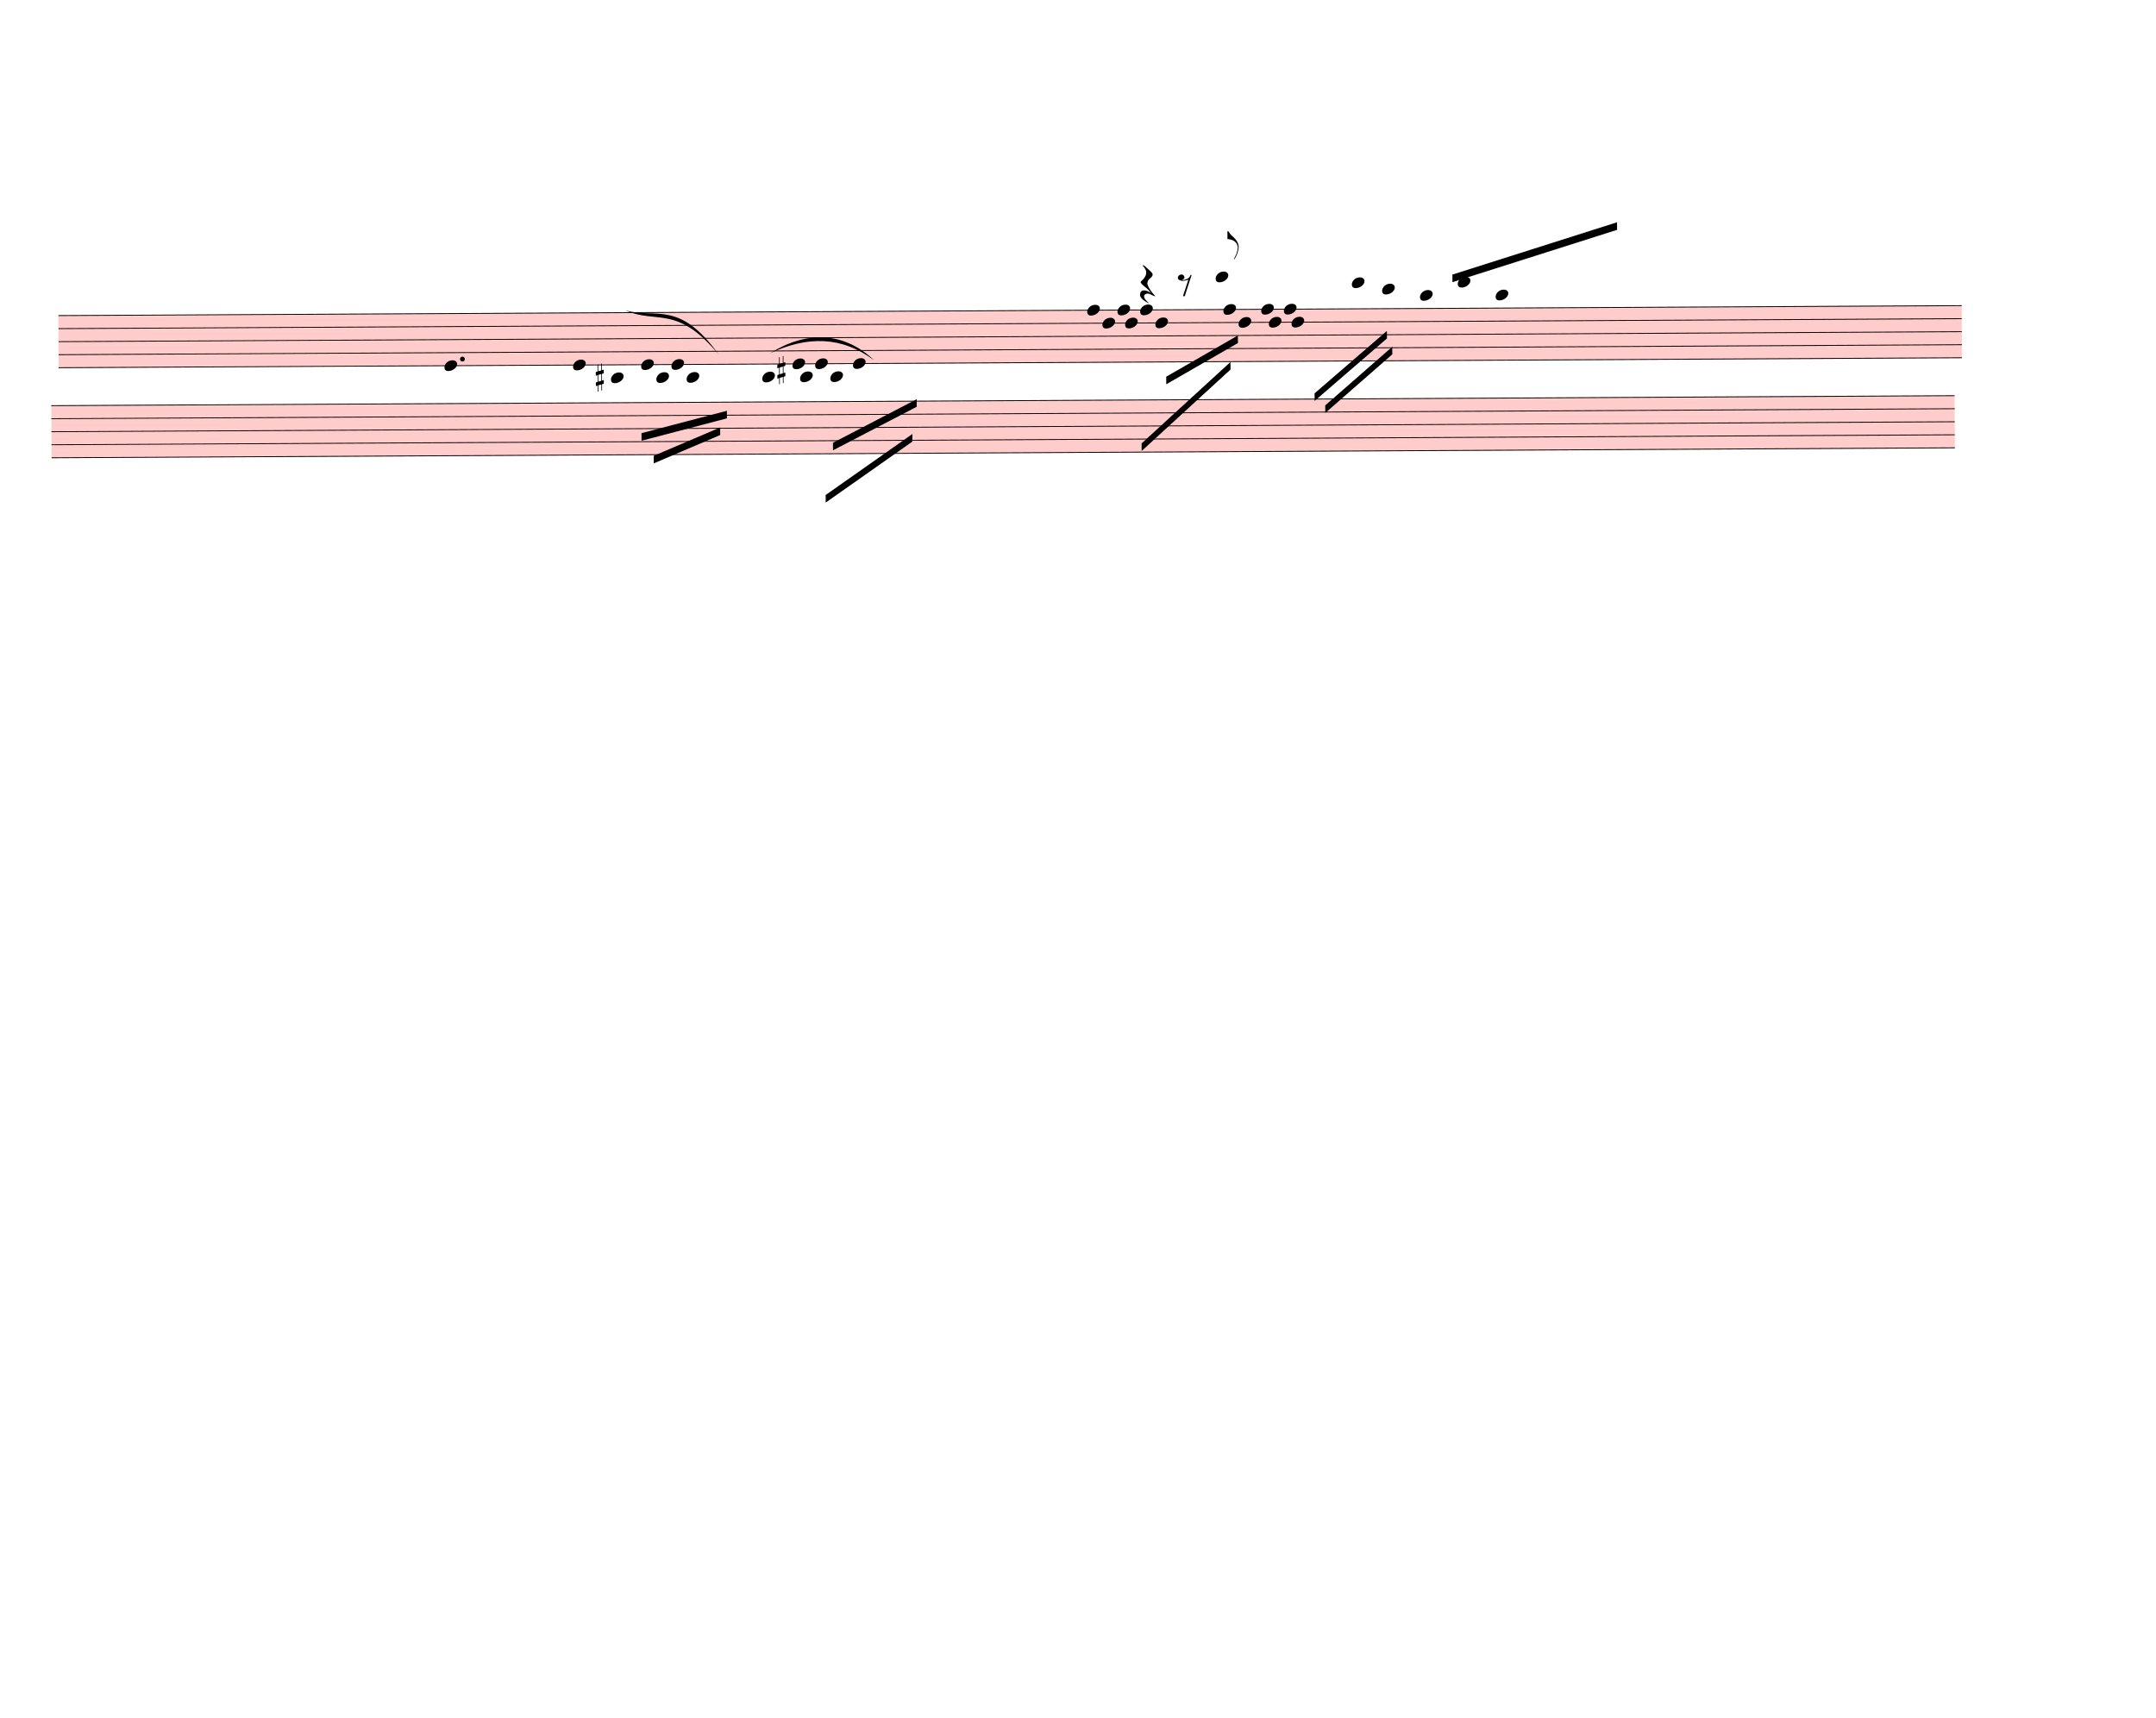
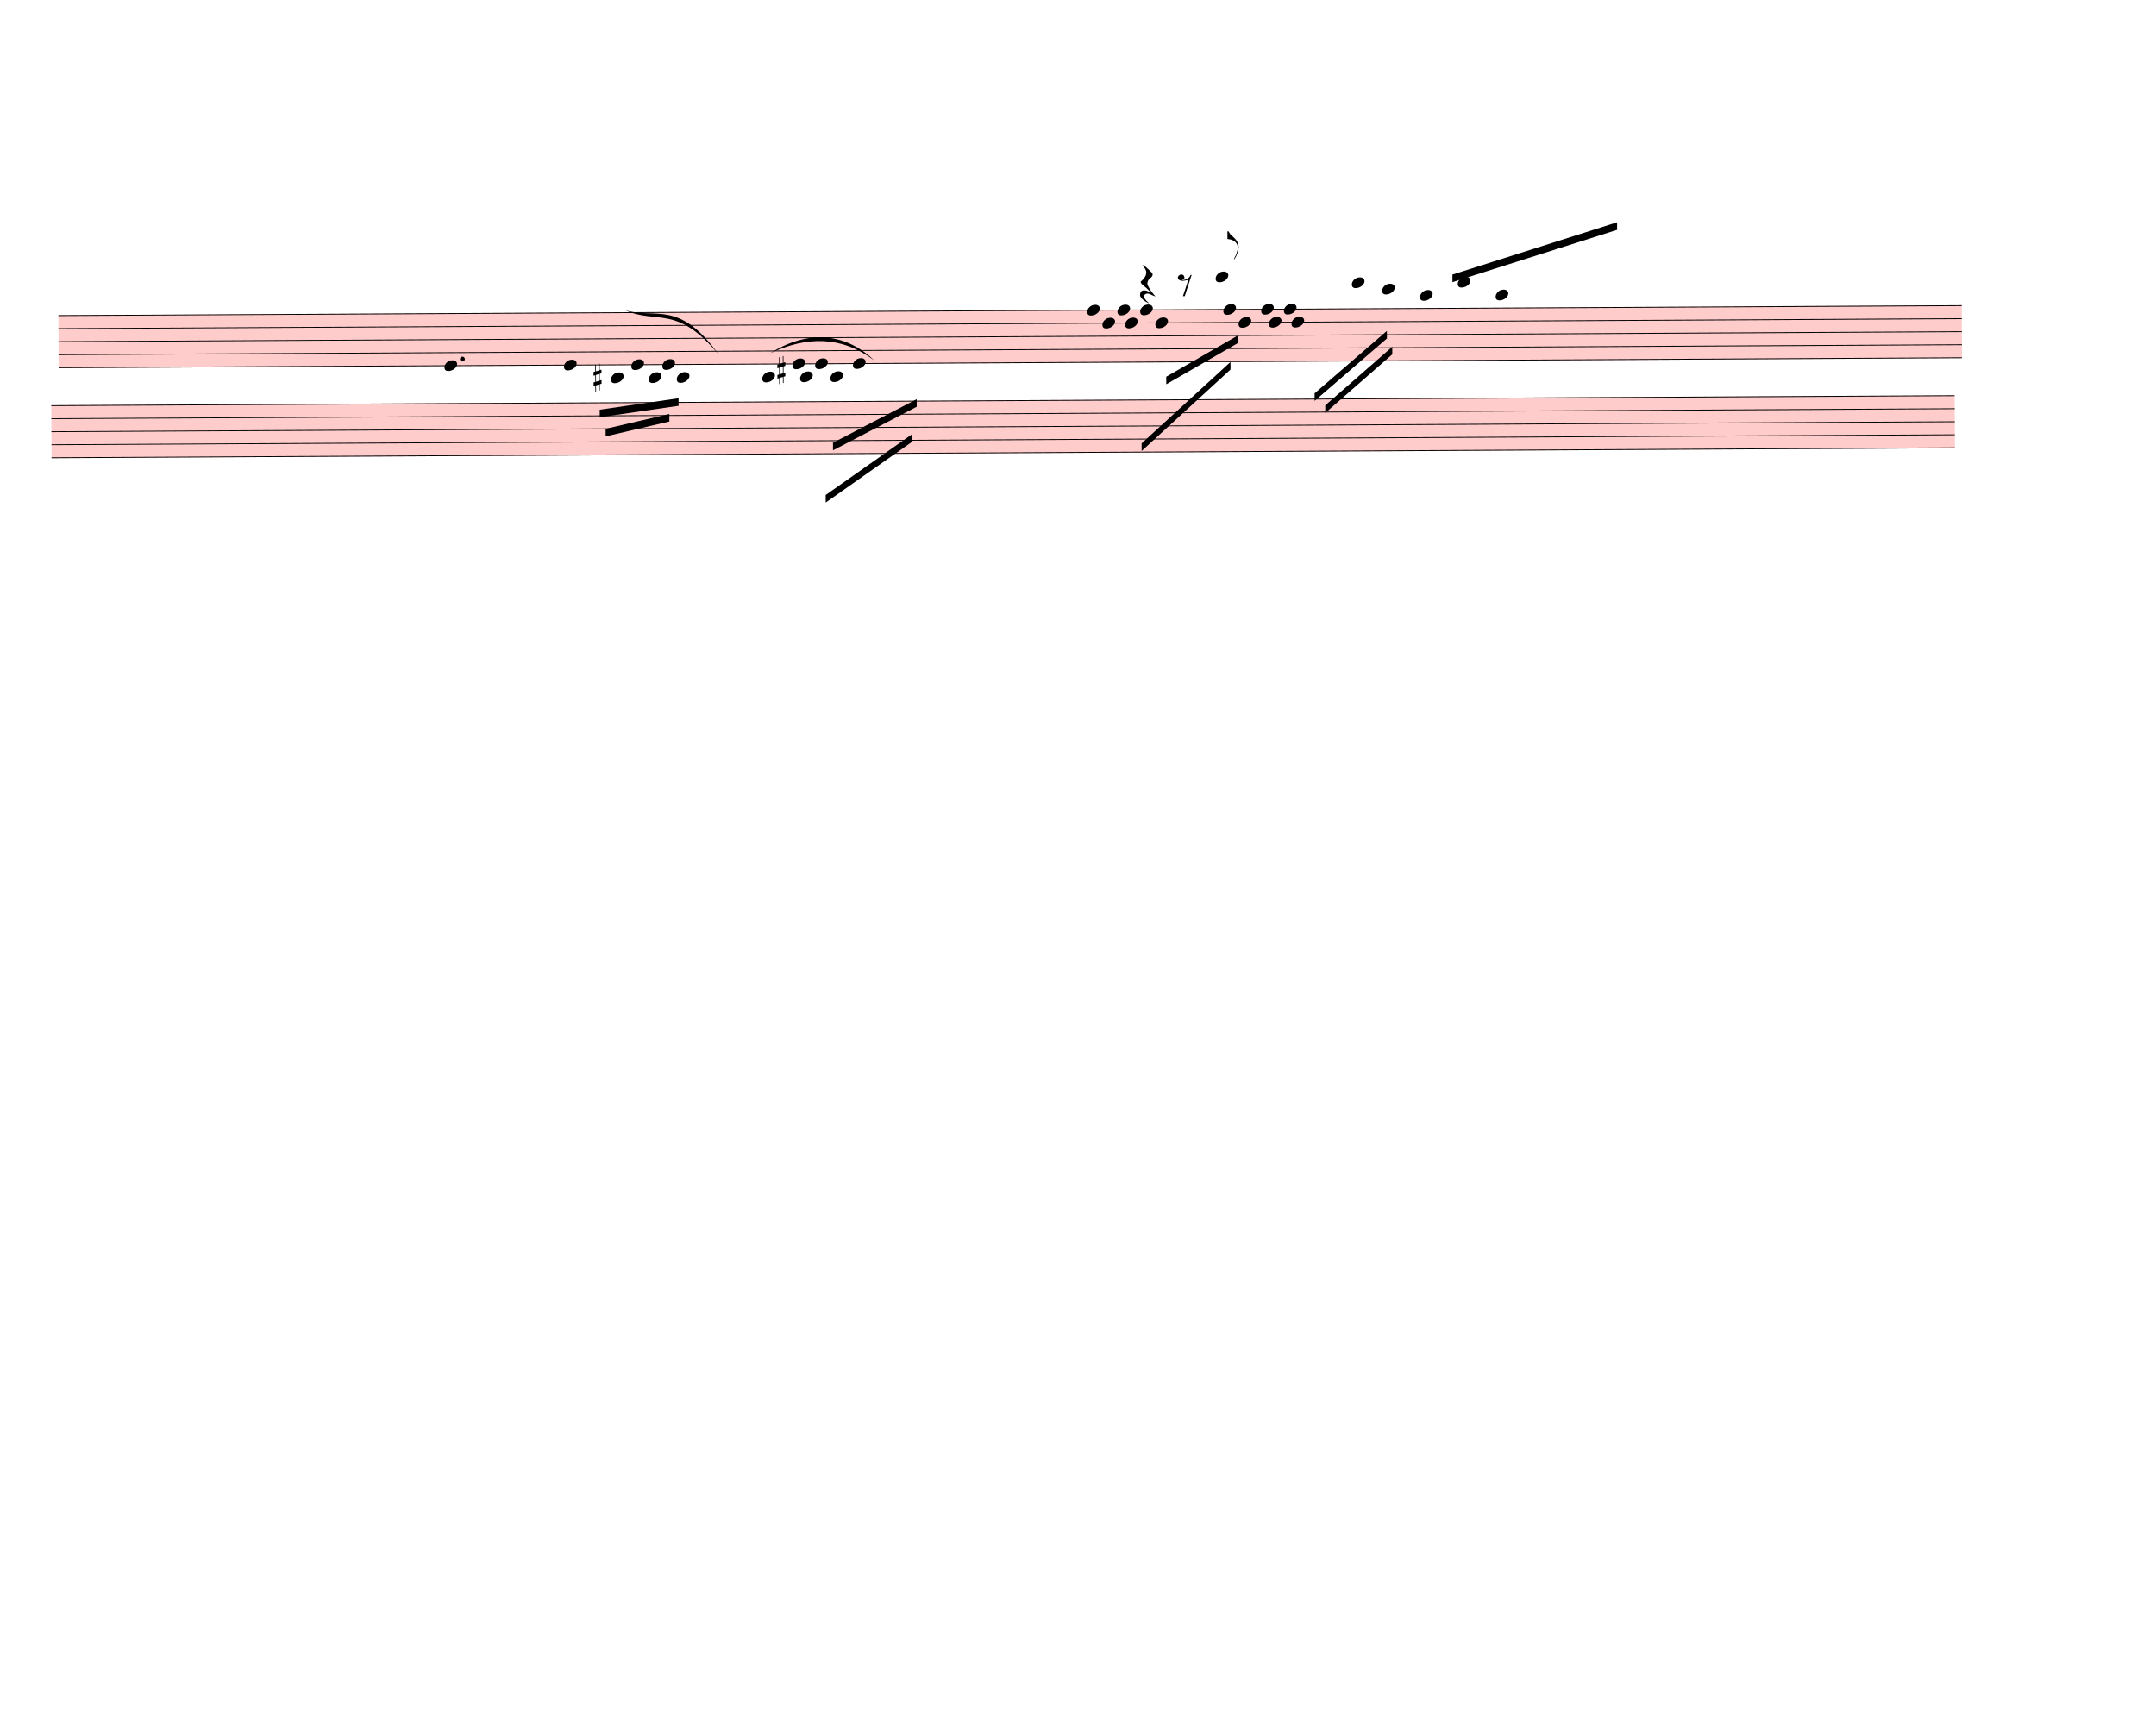
<svg xmlns="http://www.w3.org/2000/svg" width="712.5px" height="567.5px" viewBox="0 0 25650 20430" version="1.1" overflow="visible">
  <defs>
    <style type="text/css">
    /* .staff * {
      fill: #000;
      stroke: #000;
    }

    .deletionBack {
      fill: #00000033;
    } */
  </style>
    <symbol id="sym_notehead_quarter" viewBox="0 0 1000 1000" overflow="inherit">
      <path transform="scale(1,-1)" d="M0 -39c0 68 73 172 200 172c66 0 114 -37 114 -95c0 -84 -106 -171 -218 -171c-64 0 -96 30 -96 94z" />
    </symbol>
    <symbol id="sym_flag_eighth_up" viewBox="0 0 1000 1000" overflow="inherit">
      <path transform="scale(1,-1)" d="M179 -646c15 29 29 55 46 102c18 49 30 108 30 138c0 105 -80 173 -168 200c-18 5 -47 9 -87 16v190h22c8 0 33 -61 71 -95c4 -3 -2 3 61 -56c62 -58 122 -137 122 -241c0 -38 -13 -106 -35 -163c-20 -51 -43 -99 -66 -132c-6 -5 -10 -7 -13 -7s-5 2 -5 5l4 10 c1 3 14 25 18 33z" />
    </symbol>
    <symbol id="sym_rest_restQuarter" viewBox="0 0 1000 1000" overflow="inherit">
      <path transform="scale(1,-1)" d="M107 292c-13 24 -30 49 -52 71c-1 1 0 2 0 3l-2 2c3 3 4 4 6 4c12 0 26 -7 40 -20s44 -40 89 -81c26 -24 28 -29 46 -47c4 -4 8 -9 10 -14c6 -8 8 -16 8 -27c0 -19 -12 -40 -36 -61c-28 -23 -49 -38 -61 -73c-4 -11 -7 -27 -10 -50c13 -43 34 -83 59 -121 c31 -47 59 -79 101 -129c-8 0 -26 7 -54 20l-62 29l-21 6l-23 1c-25 0 -45 -10 -60 -30l-4 -14l-1 -12c0 -33 20 -56 39 -78c8 -9 17 -18 26 -26c17 -15 27 -24 28 -30l-3 -3c-11 5 -19 10 -25 15c-9 3 -37 21 -45 26c-24 14 -45 32 -63 51c-19 21 -37 44 -37 71 c0 63 27 95 80 95c41 0 86 -18 136 -52c-19 26 -37 48 -55 66c-23 23 -48 44 -73 65c-28 23 -47 40 -58 53s-17 26 -18 39c75 64 113 125 113 183c0 27 -7 48 -18 68z" />
    </symbol>
    <symbol id="sym_rest_rest8th" viewBox="0 0 1000 1000" overflow="inherit">
      <path transform="scale(1,-1)" d="M0 123c7 34 33 56 69 60c29 -3 43 -9 53 -29c4 -8 7 -15 10 -22c0 -21 -1 -25 -11 -35c-5 -8 -18 -14 -40 -20l12 -3l15 -1c44 0 97 26 122 56c10 11 18 26 24 42c7 1 15 2 22 3l-140 -424h-36l111 330c-10 -6 -27 -12 -53 -16l-52 -8h-10l-20 1c-1 0 -8 3 -21 6 c-37 9 -55 28 -55 60z" />
    </symbol>
    <symbol id="sym_accid_s" viewBox="0 0 1000 1000" overflow="inherit">
      <path transform="scale(1,-1)" d="M136 186v169h17v-164l44 14v-91l-44 -14v-165l44 12v-91l-44 -13v-155h-17v150l-76 -22v-155h-17v149l-43 -13v90l43 14v167l-43 -14v92l43 13v169h17v-163zM60 73v-167l76 22v168z" />
    </symbol>
  </defs>
  <g class="rastrums">
    <g class="rastrum" data-id="r48367b05-c675-4937-bc1a-279985f398d6" style="transform: rotate(-0.3deg); transform-origin: 675px 3753px;">
      <g class="rastrum bounding-box" data-id="bbox-r48367b05-c675-4937-bc1a-279985f398d6">
        <rect x="675" y="3753" width="22644" height="630" fill="#ff000033" />
      </g>
      <path d="M675 3758 L23319 3758" stroke-width="10" stroke="black" />
      <path d="M675 3913 L23319 3913" stroke-width="10" stroke="black" />
      <path d="M675 4068 L23319 4068" stroke-width="10" stroke="black" />
      <path d="M675 4223 L23319 4223" stroke-width="10" stroke="black" />
      <path d="M675 4378 L23319 4378" stroke-width="10" stroke="black" />
    </g>
    <g class="rastrum" data-id="r5c1ee699-4ca0-404a-a2d9-01994eda5b74" style="transform: rotate(-0.3deg); transform-origin: 585px 4824px;">
      <g class="rastrum bounding-box" data-id="bbox-r5c1ee699-4ca0-404a-a2d9-01994eda5b74">
        <rect x="585" y="4824" width="22644" height="630" fill="#ff000033" />
      </g>
      <path d="M585 4829 L23229 4829" stroke-width="10" stroke="black" />
      <path d="M585 4984 L23229 4984" stroke-width="10" stroke="black" />
      <path d="M585 5139 L23229 5139" stroke-width="10" stroke="black" />
      <path d="M585 5294 L23229 5294" stroke-width="10" stroke="black" />
      <path d="M585 5449 L23229 5449" stroke-width="10" stroke="black" />
    </g>
  </g>
  <g class="draft" data-label="2" data-id="d87fdcba7-815f-4d39-bd30-0ccc585794be">
    <g class="system" data-id="s9f811b90-ffec-4b90-8770-753b8c89c190">
      <g class="staff" data-n="1" data-rastrum="r48367b05-c675-4937-bc1a-279985f398d6" style="transform: rotate(-0.3deg); transform-origin: 675px 3753px;">
        <g class="note" data-id="d29223777-5571-42db-a6f6-3474883488d2" data-stem.dir="down">
          <g class="notehead">
            <use href="#sym_notehead_quarter" height="480px" width="480px" x="5265" y="4378" />
          </g>
          <g class="stem">
-             <path d="M5265 4378 L5265 4843" stroke-width="14" />
+             <path d="M5265 4378 L5265 4610.5" stroke-width="14" />
          </g>
        </g>
        <g class="note" data-id="dfc6f0b38-a94b-4c6a-a13c-8e4f6f87505c" data-stem.dir="down">
          <g class="notehead">
-             <use href="#sym_notehead_quarter" height="480px" width="480px" x="6795" y="4378" />
-           </g>
-           <g class="stem">
-             <path d="M6795 4378 L6795 4998" stroke-width="14" />
+             <use href="#sym_notehead_quarter" height="480px" width="480px" x="6687" y="4378" />
+           </g>
+           <g class="stem">
+             <path d="M6687 4378 L6687 4765.5" stroke-width="14" />
          </g>
        </g>
        <g class="note" data-id="de49cee43-544a-4e6d-8720-2d67088a9ab3" data-stem.dir="down">
          <g class="notehead">
            <use href="#sym_notehead_quarter" height="480px" width="480px" x="7245" y="4533" />
          </g>
          <g class="ledgerLines below">
            <path d="M7206 4533 L7434 4533" stroke-width="18" />
          </g>
          <g class="stem">
-             <path d="M7245 4533 L7245 4998" stroke-width="14" />
+             <path d="M7245 4533 L7245 4765.5" stroke-width="14" />
          </g>
        </g>
        <g class="note" data-id="d21809f1b-f75d-40f0-b9c1-71506d5c3c9a" data-stem.dir="down">
          <g class="notehead">
-             <use href="#sym_notehead_quarter" height="480px" width="480px" x="7605" y="4378" />
-           </g>
-           <g class="stem">
-             <path d="M7605 4378 L7605 5075.5" stroke-width="14" />
+             <use href="#sym_notehead_quarter" height="480px" width="480px" x="7488" y="4378" />
+           </g>
+           <g class="stem">
+             <path d="M7488 4378 L7488 4765.5" stroke-width="14" />
          </g>
        </g>
        <g class="note" data-id="da6b4c5a4-44f3-4dc5-a958-210df30255a1" data-stem.dir="down">
          <g class="notehead">
-             <use href="#sym_notehead_quarter" height="480px" width="480px" x="7785" y="4533" />
-           </g>
-           <g class="ledgerLines below">
-             <path d="M7746 4533 L7974 4533" stroke-width="18" />
-           </g>
-           <g class="stem">
-             <path d="M7785 4533 L7785 4920.5" stroke-width="14" />
+             <use href="#sym_notehead_quarter" height="480px" width="480px" x="7695" y="4533" />
+           </g>
+           <g class="ledgerLines below">
+             <path d="M7656 4533 L7884 4533" stroke-width="18" />
+           </g>
+           <g class="stem">
+             <path d="M7695 4533 L7695 4765.5" stroke-width="14" />
          </g>
        </g>
        <g class="note" data-id="d6805c769-077d-4d69-b001-a757f9a030b5" data-stem.dir="down">
          <g class="notehead">
-             <use href="#sym_notehead_quarter" height="480px" width="480px" x="7965" y="4378" />
-           </g>
-           <g class="stem">
-             <path d="M7965 4378 L7965 4843" stroke-width="14" />
+             <use href="#sym_notehead_quarter" height="480px" width="480px" x="7857" y="4378" />
+           </g>
+           <g class="stem">
+             <path d="M7857 4378 L7857 4688" stroke-width="14" />
          </g>
        </g>
        <g class="note" data-id="d7d86cf99-47f5-48cd-b96e-2f650d0a54fe" data-stem.dir="down">
          <g class="notehead">
-             <use href="#sym_notehead_quarter" height="480px" width="480px" x="8145" y="4533" />
-           </g>
-           <g class="ledgerLines below">
-             <path d="M8106 4533 L8334 4533" stroke-width="18" />
-           </g>
-           <g class="stem">
-             <path d="M8145 4533 L8145 4920.5" stroke-width="14" />
+             <use href="#sym_notehead_quarter" height="480px" width="480px" x="8028" y="4533" />
+           </g>
+           <g class="ledgerLines below">
+             <path d="M7989 4533 L8217 4533" stroke-width="18" />
+           </g>
+           <g class="stem">
+             <path d="M8028 4533 L8028 4688" stroke-width="14" />
          </g>
        </g>
        <g class="note" data-id="dbf61ac3c-ee51-4cd9-a7be-38ef921a6ea0" data-stem.dir="down">
          <g class="notehead">
            <use href="#sym_notehead_quarter" height="480px" width="480px" x="9045" y="4533" />
          </g>
          <g class="ledgerLines below">
            <path d="M9006 4533 L9234 4533" stroke-width="18" />
          </g>
          <g class="stem">
            <path d="M9045 4533 L9045 5075.5" stroke-width="14" />
          </g>
        </g>
        <g class="note" data-id="dd1184994-279b-4335-a04c-95e3f0febd0f" data-stem.dir="down">
          <g class="notehead">
            <use href="#sym_notehead_quarter" height="480px" width="480px" x="9405" y="4378" />
          </g>
          <g class="stem">
            <path d="M9405 4378 L9405 4843" stroke-width="14" />
          </g>
        </g>
        <g class="note" data-id="d4d9e75db-ead5-43c5-822b-278db3857544" data-stem.dir="down">
          <g class="notehead">
            <use href="#sym_notehead_quarter" height="480px" width="480px" x="9495" y="4533" />
          </g>
          <g class="ledgerLines below">
            <path d="M9456 4533 L9684 4533" stroke-width="18" />
          </g>
          <g class="stem">
            <path d="M9495 4533 L9495 5075.5" stroke-width="14" />
          </g>
        </g>
        <g class="note" data-id="d681255b9-23f5-4013-9f14-99478c894d1a" data-stem.dir="down">
          <g class="notehead">
            <use href="#sym_notehead_quarter" height="480px" width="480px" x="9675" y="4378" />
          </g>
          <g class="stem">
            <path d="M9675 4378 L9675 4998" stroke-width="14" />
          </g>
        </g>
        <g class="note" data-id="d58528aa9-e73a-43db-82d5-8299731bbe26" data-stem.dir="down">
          <g class="notehead">
            <use href="#sym_notehead_quarter" height="480px" width="480px" x="9855" y="4533" />
          </g>
          <g class="ledgerLines below">
            <path d="M9816 4533 L10044 4533" stroke-width="18" />
          </g>
          <g class="stem">
            <path d="M9855 4533 L9855 4998" stroke-width="14" />
          </g>
        </g>
        <g class="note" data-id="d1dd10e6d-2f45-4612-a016-b09d99f69e3e" data-stem.dir="down">
          <g class="notehead">
            <use href="#sym_notehead_quarter" height="480px" width="480px" x="10125" y="4378" />
          </g>
          <g class="stem">
            <path d="M10125 4378 L10125 4920.5" stroke-width="14" />
          </g>
        </g>
        <g class="note" data-id="dd3434d69-75d4-4140-980e-60731a60a52e" data-stem.dir="down">
          <g class="notehead">
            <use href="#sym_notehead_quarter" height="480px" width="480px" x="12915" y="3758" />
          </g>
          <g class="stem">
            <path d="M12915 3758 L12915 4455.5" stroke-width="14" />
          </g>
        </g>
        <g class="note" data-id="dd506b5e3-4bc3-43e0-b734-a209837bf31e" data-stem.dir="down">
          <g class="notehead">
            <use href="#sym_notehead_quarter" height="480px" width="480px" x="13095" y="3913" />
          </g>
          <g class="stem">
            <path d="M13095 3913 L13095 4223" stroke-width="14" />
          </g>
        </g>
        <g class="note" data-id="dcca73ec5-06f6-48ce-a91d-f0502c618884" data-stem.dir="down">
          <g class="notehead">
            <use href="#sym_notehead_quarter" height="480px" width="480px" x="13275" y="3758" />
          </g>
          <g class="stem">
            <path d="M13275 3758 L13275 4145.5" stroke-width="14" />
          </g>
        </g>
        <g class="note" data-id="d5179e32b-0a0a-4b79-82b2-605a2d9620ae" data-stem.dir="down">
          <g class="notehead">
            <use href="#sym_notehead_quarter" height="480px" width="480px" x="13365" y="3913" />
          </g>
          <g class="stem">
            <path d="M13365 3913 L13365 4223" stroke-width="14" />
          </g>
        </g>
        <g class="note" data-id="d04211519-204a-4f69-909d-3bf6d047379b" data-stem.dir="down">
          <g class="notehead">
            <use href="#sym_notehead_quarter" height="480px" width="480px" x="13545" y="3758" />
          </g>
          <g class="stem">
            <path d="M13545 3758 L13545 3990.5" stroke-width="14" />
          </g>
        </g>
        <g class="note" data-id="d8aeb4ceb-2aac-4b47-844e-1ef61d318b1a" data-stem.dir="down">
          <g class="notehead">
            <use href="#sym_notehead_quarter" height="480px" width="480px" x="13725" y="3913" />
          </g>
          <g class="stem">
            <path d="M13725 3913 L13725 4455.5" stroke-width="14" />
          </g>
        </g>
        <g class="note" data-id="d5eecb27d-4553-4549-926b-ac2247c05cc3" data-stem.dir="up">
          <g class="notehead">
            <use href="#sym_notehead_quarter" height="480px" width="480px" x="14445" y="3370.5" />
          </g>
          <g class="ledgerLines above">
            <path d="M14406 3603 L14634 3603" stroke-width="18" />
            <path d="M14406 3448 L14634 3448" stroke-width="18" />
          </g>
          <g class="stem">
            <path d="M14595 2828 L14595 3370.5" stroke-width="14" />
            <g class="flag up">
              <use href="#sym_flag_eighth_up" height="480px" width="480px" x="14588" y="2828" />
            </g>
          </g>
        </g>
        <g class="note" data-id="d44ea0560-cb6b-4ff1-880d-7d63de7d8eef" data-stem.dir="down">
          <g class="notehead">
            <use href="#sym_notehead_quarter" height="480px" width="480px" x="14535" y="3758" />
          </g>
          <g class="stem">
            <path d="M14535 3758 L14535 4300.5" stroke-width="14" />
          </g>
        </g>
        <g class="note" data-id="d653b5892-0b2f-4094-a196-35a051dec581" data-stem.dir="down">
          <g class="notehead">
            <use href="#sym_notehead_quarter" height="480px" width="480px" x="14715" y="3913" />
          </g>
          <g class="stem">
            <path d="M14715 3913 L14715 4145.5" stroke-width="14" />
          </g>
        </g>
        <g class="note" data-id="d95ef59dd-eb3b-4f80-bf8c-e3717d617820" data-stem.dir="down">
          <g class="notehead">
            <use href="#sym_notehead_quarter" height="480px" width="480px" x="14985" y="3758" />
          </g>
          <g class="stem">
            <path d="M14985 3758 L14985 3990.5" stroke-width="14" />
          </g>
        </g>
        <g class="note" data-id="d8e577b35-7627-444e-ae01-5b4e922ff642" data-stem.dir="down">
          <g class="notehead">
            <use href="#sym_notehead_quarter" height="480px" width="480px" x="15075" y="3913" />
          </g>
          <g class="stem">
            <path d="M15075 3913 L15075 4145.5" stroke-width="14" />
          </g>
        </g>
        <g class="note" data-id="d891935d2-4177-4ad5-a09b-e36d8c3463ac" data-stem.dir="down">
          <g class="notehead">
            <use href="#sym_notehead_quarter" height="480px" width="480px" x="15255" y="3758" />
          </g>
          <g class="stem">
            <path d="M15255 3758 L15255 4068" stroke-width="14" />
          </g>
        </g>
        <g class="note" data-id="ddb82ece2-32ae-48ee-9973-b5750233e5cd" data-stem.dir="down">
          <g class="notehead">
            <use href="#sym_notehead_quarter" height="480px" width="480px" x="15345" y="3913" />
          </g>
          <g class="stem">
            <path d="M15345 3913 L15345 4145.5" stroke-width="14" />
          </g>
        </g>
        <g class="note" data-id="d41f1c486-7abf-4bf9-9c3a-67b64e9189eb" data-stem.dir="up">
          <g class="notehead">
            <use href="#sym_notehead_quarter" height="480px" width="480px" x="16065" y="3448" />
          </g>
          <g class="ledgerLines above">
            <path d="M16026 3603 L16254 3603" stroke-width="18" />
            <path d="M16026 3448 L16254 3448" stroke-width="18" />
          </g>
          <g class="stem">
            <path d="M16215 3215.5 L16215 3448" stroke-width="14" />
          </g>
        </g>
        <g class="note" data-id="d40548bdd-9987-47a7-afcd-13ffb47b701e" data-stem.dir="up">
          <g class="notehead">
            <use href="#sym_notehead_quarter" height="480px" width="480px" x="16425" y="3525.5" />
          </g>
          <g class="ledgerLines above">
            <path d="M16386 3603 L16614 3603" stroke-width="18" />
          </g>
          <g class="stem">
            <path d="M16575 3138 L16575 3525.5" stroke-width="14" />
          </g>
        </g>
        <g class="note" data-id="d3a2b61c1-ff49-45fd-a53d-b2e5339aab54" data-stem.dir="up">
          <g class="notehead">
            <use href="#sym_notehead_quarter" height="480px" width="480px" x="16875" y="3603" />
          </g>
          <g class="ledgerLines above">
            <path d="M16836 3603 L17064 3603" stroke-width="18" />
          </g>
          <g class="stem">
            <path d="M17025 3138 L17025 3603" stroke-width="14" />
          </g>
        </g>
        <g class="note" data-id="dfaa57833-b372-4ea9-97d9-b569f65bc883" data-stem.dir="up">
          <g class="notehead">
            <use href="#sym_notehead_quarter" height="480px" width="480px" x="17325" y="3448" />
          </g>
          <g class="ledgerLines above">
            <path d="M17286 3603 L17514 3603" stroke-width="18" />
            <path d="M17286 3448 L17514 3448" stroke-width="18" />
          </g>
          <g class="stem">
            <path d="M17475 3215.5 L17475 3448" stroke-width="14" />
          </g>
        </g>
        <g class="note" data-id="d363afd62-08b3-4cb3-abd0-69668bccda90" data-stem.dir="up">
          <g class="notehead">
            <use href="#sym_notehead_quarter" height="480px" width="480px" x="17775" y="3603" />
          </g>
          <g class="ledgerLines above">
            <path d="M17736 3603 L17964 3603" stroke-width="18" />
          </g>
          <g class="stem">
            <path d="M17925 2983 L17925 3603" stroke-width="14" />
          </g>
        </g>
        <g class="rest" data-id="d31a73889-af94-4cb9-95b7-1efd61a592b6">
          <use href="#sym_rest_restQuarter" height="597px" width="597px" x="13545" y="3448" />
        </g>
        <g class="rest" data-id="d632fe030-a229-469b-b928-df07634f06df">
          <use href="#sym_rest_rest8th" height="597px" width="597px" x="13995" y="3448" />
        </g>
        <g class="accid" data-id="d8a86d6d4-1464-4eb8-9f69-0565ae707bc8">
-           <use href="#sym_accid_s" height="480px" width="480px" x="7065" y="4533" />
+           <use href="#sym_accid_s" height="480px" width="480px" x="7038" y="4533" />
        </g>
        <g class="accid" data-id="d5b77f2c8-f772-4617-81b0-7f297dce7a2e">
          <use href="#sym_accid_s" height="480px" width="480px" x="9225" y="4455.5" />
        </g>
        <g class="dot augmentation" data-id="d46e73d6e-f52a-4891-b2cd-7eec964943c8" data-class="dot augmentation">
          <ellipse cx="5479" cy="4300.5" rx="29" ry="29" fill-opacity="1" stroke-opacity="1" />
        </g>
      </g>
      <g class="staff" data-n="2" data-rastrum="r5c1ee699-4ca0-404a-a2d9-01994eda5b74" style="transform: rotate(-0.3deg); transform-origin: 585px 4824px;" />
      <g class="barLine" data-id="d7668ebe7-e5e7-43a1-a141-296b423a5875">
        <path d="M8679.6 3567.6 L8586.9 5116.5" stroke-width="27" />
      </g>
      <g class="barLine" data-id="d88d40433-9883-4a9d-845b-2236ef89a273">
        <path d="M15753.6 3551.4 L15645.6 5223.6" stroke-width="27" />
      </g>
      <g class="barLine" data-id="d5e719c42-6846-4c9d-8412-158849824144">
        <path d="M18288.9 3628.8 L18118.8 5463" stroke-width="27" />
      </g>
      <g class="beam" data-id="bf21906f6-3b5b-484f-b403-a50b42c6ec76" style="transform: rotate(-0.3deg); transform-origin: 675px 3753px;">
-         <polygon points="7605,5193 8622,4932 8622,5022 7605,5283" stroke-opacity="1" fill-opacity="1" />
+         <polygon points="7109.1,4911.3 8047.8,4779.9 8047.8,4869.9 7109.1,5001.3" stroke-opacity="1" fill-opacity="1" />
      </g>
      <g class="beam" data-id="bbaf7a652-e3b4-4eac-acfc-55f60b3164d9" style="transform: rotate(-0.3deg); transform-origin: 675px 3753px;">
-         <polygon points="7749,5463 8541,5130 8541,5220 7749,5553" stroke-opacity="1" fill-opacity="1" />
+         <polygon points="7178.4,5139 7937.1,4966.2 7937.1,5056.2 7178.4,5229" stroke-opacity="1" fill-opacity="1" />
      </g>
      <g class="beam" data-id="ba5d539e5-cc12-4b27-bad5-4efc8dbe3d24" style="transform: rotate(-0.3deg); transform-origin: 675px 3753px;">
        <polygon points="13851,4554 14706,4068 14706,4158 13851,4644" stroke-opacity="1" fill-opacity="1" />
      </g>
      <g class="beam" data-id="b67c7d398-581a-4ecf-91ec-afd1f0fc1878" style="transform: rotate(-0.3deg); transform-origin: 675px 3753px;">
        <polygon points="13554,5346 14616,4383 14616,4473 13554,5436" stroke-opacity="1" fill-opacity="1" />
      </g>
      <g class="beam" data-id="b75217c99-eca4-407a-8fe8-ba3d27321faa" style="transform: rotate(-0.3deg); transform-origin: 675px 3753px;">
        <polygon points="15615,4761 16479,4023 16479,4113 15615,4851" stroke-opacity="1" fill-opacity="1" />
      </g>
      <g class="beam" data-id="b00972153-030c-41dc-ac29-5539e807b069" style="transform: rotate(-0.3deg); transform-origin: 675px 3753px;">
        <polygon points="15741,4905 16542,4212 16542,4302 15741,4995" stroke-opacity="1" fill-opacity="1" />
      </g>
      <g class="beam" data-id="b0ec6935f-4e55-4ea8-8a8d-b31a9eff2151" style="transform: rotate(-0.3deg); transform-origin: 675px 3753px;">
        <polygon points="17262,3357 19224,2745 19224,2835 17262,3447" stroke-opacity="1" fill-opacity="1" />
      </g>
      <g class="beam" data-id="b17211a6c-b4ae-4645-a552-3511d2af2add" style="transform: rotate(-0.3deg); transform-origin: 675px 3753px;">
        <polygon points="9882,5319 10881,4806 10881,4896 9882,5409" stroke-opacity="1" fill-opacity="1" />
      </g>
      <g class="beam" data-id="bc4f50725-879a-45a5-8ab8-c9ee12342ebc" style="transform: rotate(-0.3deg); transform-origin: 675px 3753px;">
        <polygon points="9792,5940 10827,5220 10827,5310 9792,6030" stroke-opacity="1" fill-opacity="1" />
      </g>
      <g class="curve" data-id="d4ddce022-03ad-43bc-b720-944e8983634f" data-class="curve">
        <path d="M7438.50,3690.90 C7800.30,3798.90 8078.40,3560.40 8548.20,4215.60 C8047.74,3615.43 7812.89,3860.63 7438.50,3690.90" stroke-width="9" stroke-linecap="round" stroke-linejoin="round" />
      </g>
      <g class="curve" data-id="d8a452a5a-73e5-48a6-a077-f4214f2c28b0" data-class="curve">
        <path d="M9162.00,4203.00 C9580.50,3937.50 10035.00,3937.50 10397.70,4284.90 C10010.35,3995.48 9598.83,3997.77 9162.00,4203.00" stroke-width="9" stroke-linecap="round" stroke-linejoin="round" />
      </g>
    </g>
    <g class="deletions" />
  </g>
</svg>
